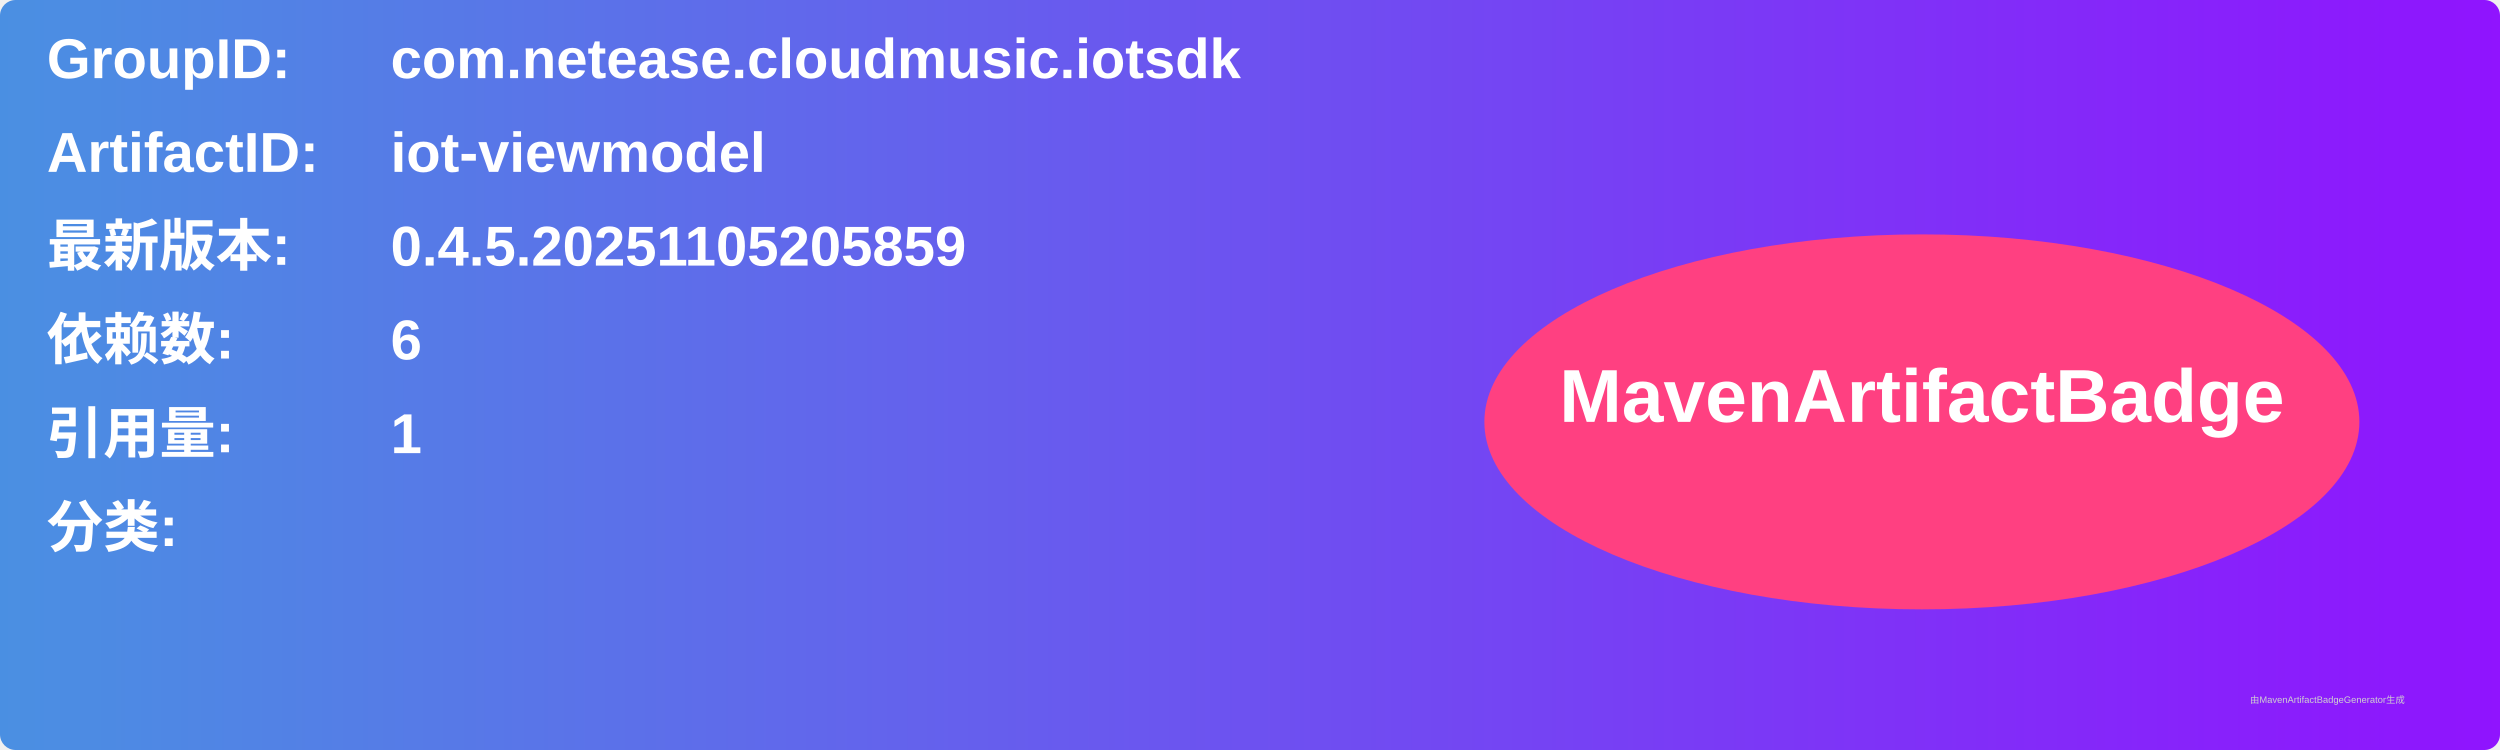
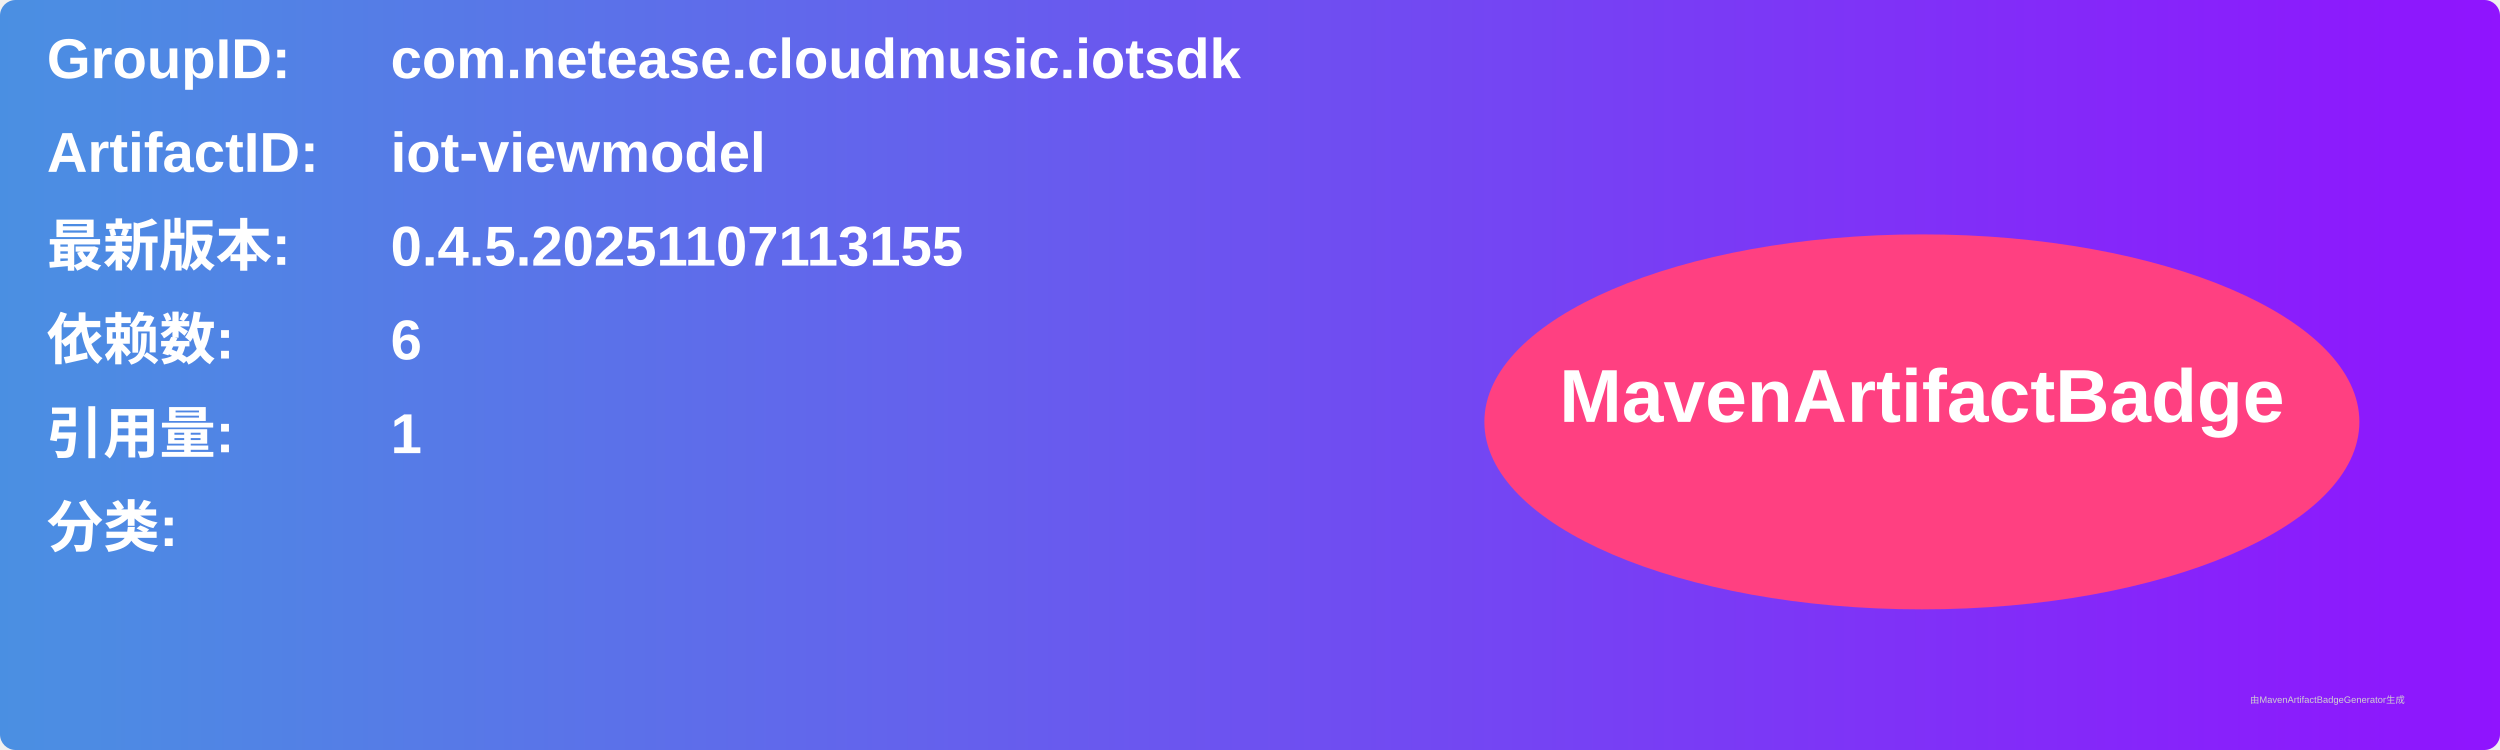
<svg xmlns="http://www.w3.org/2000/svg" width="800" height="240" viewBox="0 0 800 240">
  <linearGradient id="grad" x1="0%" y1="0%" x2="100%" y2="0%">
    <stop offset="0%" stop-color="#4a90e2" />
    <stop offset="100%" stop-color="#9013fe" />
  </linearGradient>
  <rect width="100%" height="100%" rx="5" ry="5" fill="url(#grad)" />
  <g transform="translate(15, 15)">
    <text x="0" y="10" font-family="Arial" font-size="18" fill="white" font-weight="bold" width="260">GroupID:</text>
    <text x="110" y="10" font-family="Arial" font-size="18" fill="white" font-weight="bold" width="460">com.netease.cloudmusic.iotsdk</text>
    <text x="0" y="40" font-family="Arial" font-size="18" fill="white" font-weight="bold" width="260">ArtifactID:</text>
    <text x="110" y="40" font-family="Arial" font-size="18" fill="white" font-weight="bold" width="460">iot-viewmodel</text>
    <text x="0" y="70" font-family="Arial" font-size="18" fill="white" font-weight="bold">最新版本:</text>
    <text x="110" y="70" font-family="Arial" font-size="18" fill="white" font-weight="bold">
-       <tspan font-weight="bold">0.4.5.20251105205859</tspan>
+       <tspan font-weight="bold">0.4.5.20251107113155</tspan>
    </text>
    <text x="0" y="100" font-family="Arial" font-size="18" fill="white" font-weight="bold">依赖数: </text>
    <text x="110" y="100" font-family="Arial" font-size="18" fill="white">
      <tspan font-weight="bold">6</tspan>
    </text>
    <text x="0" y="130" font-family="Arial" font-size="18" fill="white" font-weight="bold">引用量: </text>
    <text x="110" y="130" font-family="Arial" font-size="18" fill="white">
      <tspan font-weight="bold">1</tspan>
    </text>
    <text x="0" y="160" font-family="Arial" font-size="18" fill="white" font-weight="bold">分类:</text>
    <text x="10" y="190" font-family="Arial" font-size="10" fill="white">
      <tspan font-weight="bold" />
    </text>
    <ellipse cx="600" cy="120" rx="140" ry="60" fill="#ff4081" />
    <text x="600" y="120" text-anchor="middle" font-family="Arial" font-size="24" fill="white" font-weight="bold">MavenArtifactBadge</text>
  </g>
  <text x="720" y="225" font-family="Arial" font-size="3" fill="#d0d0d0">由MavenArtifactBadgeGenerator生成</text>
</svg>
